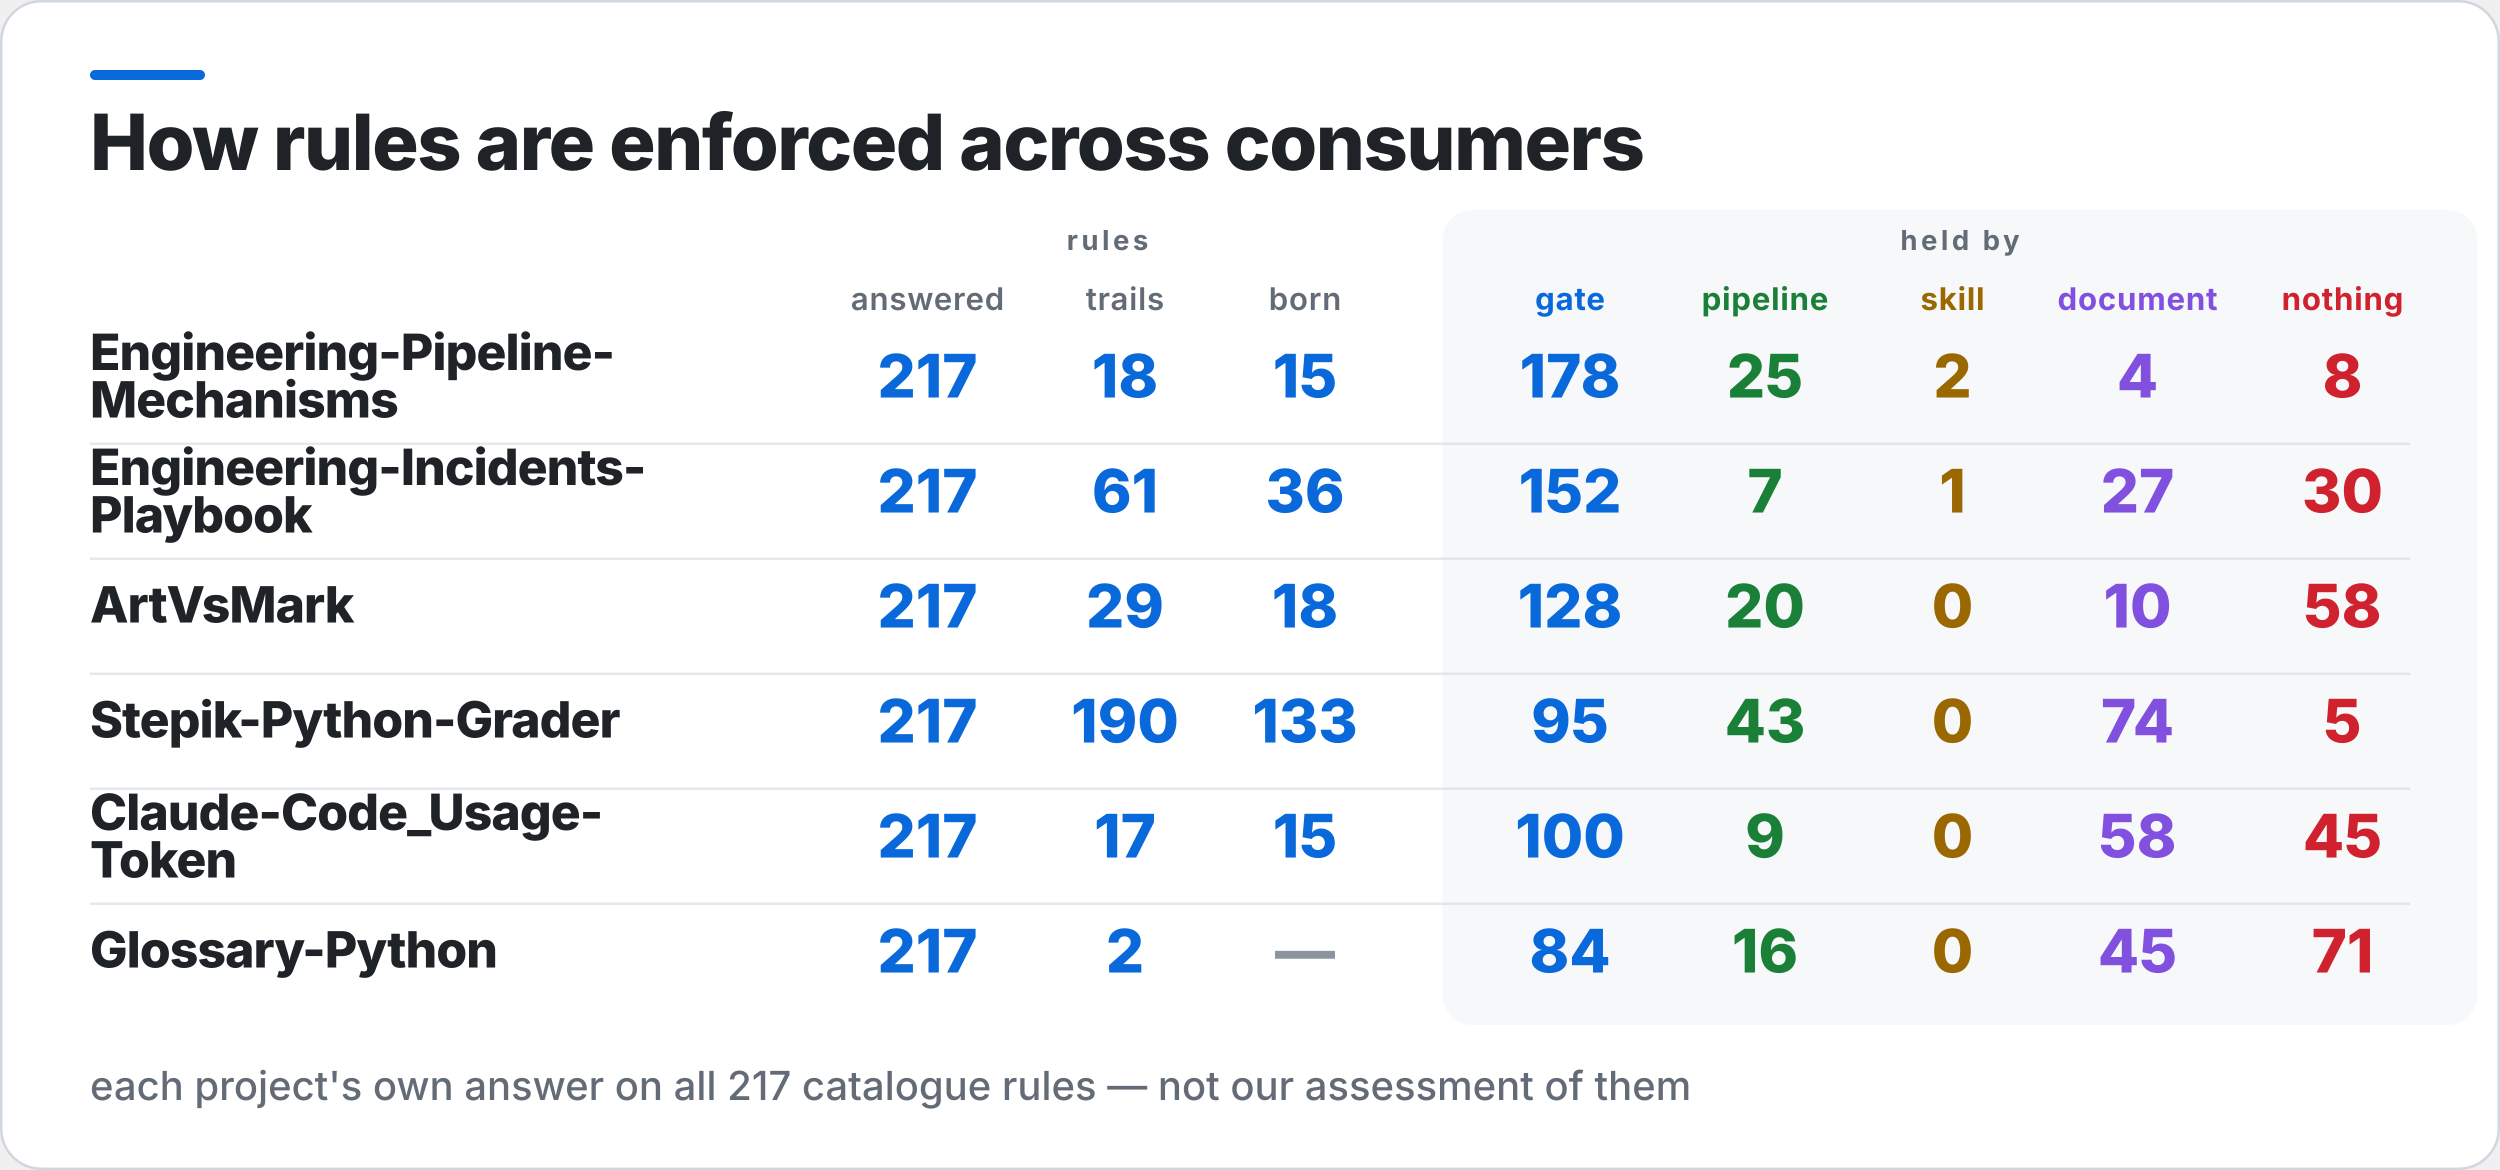
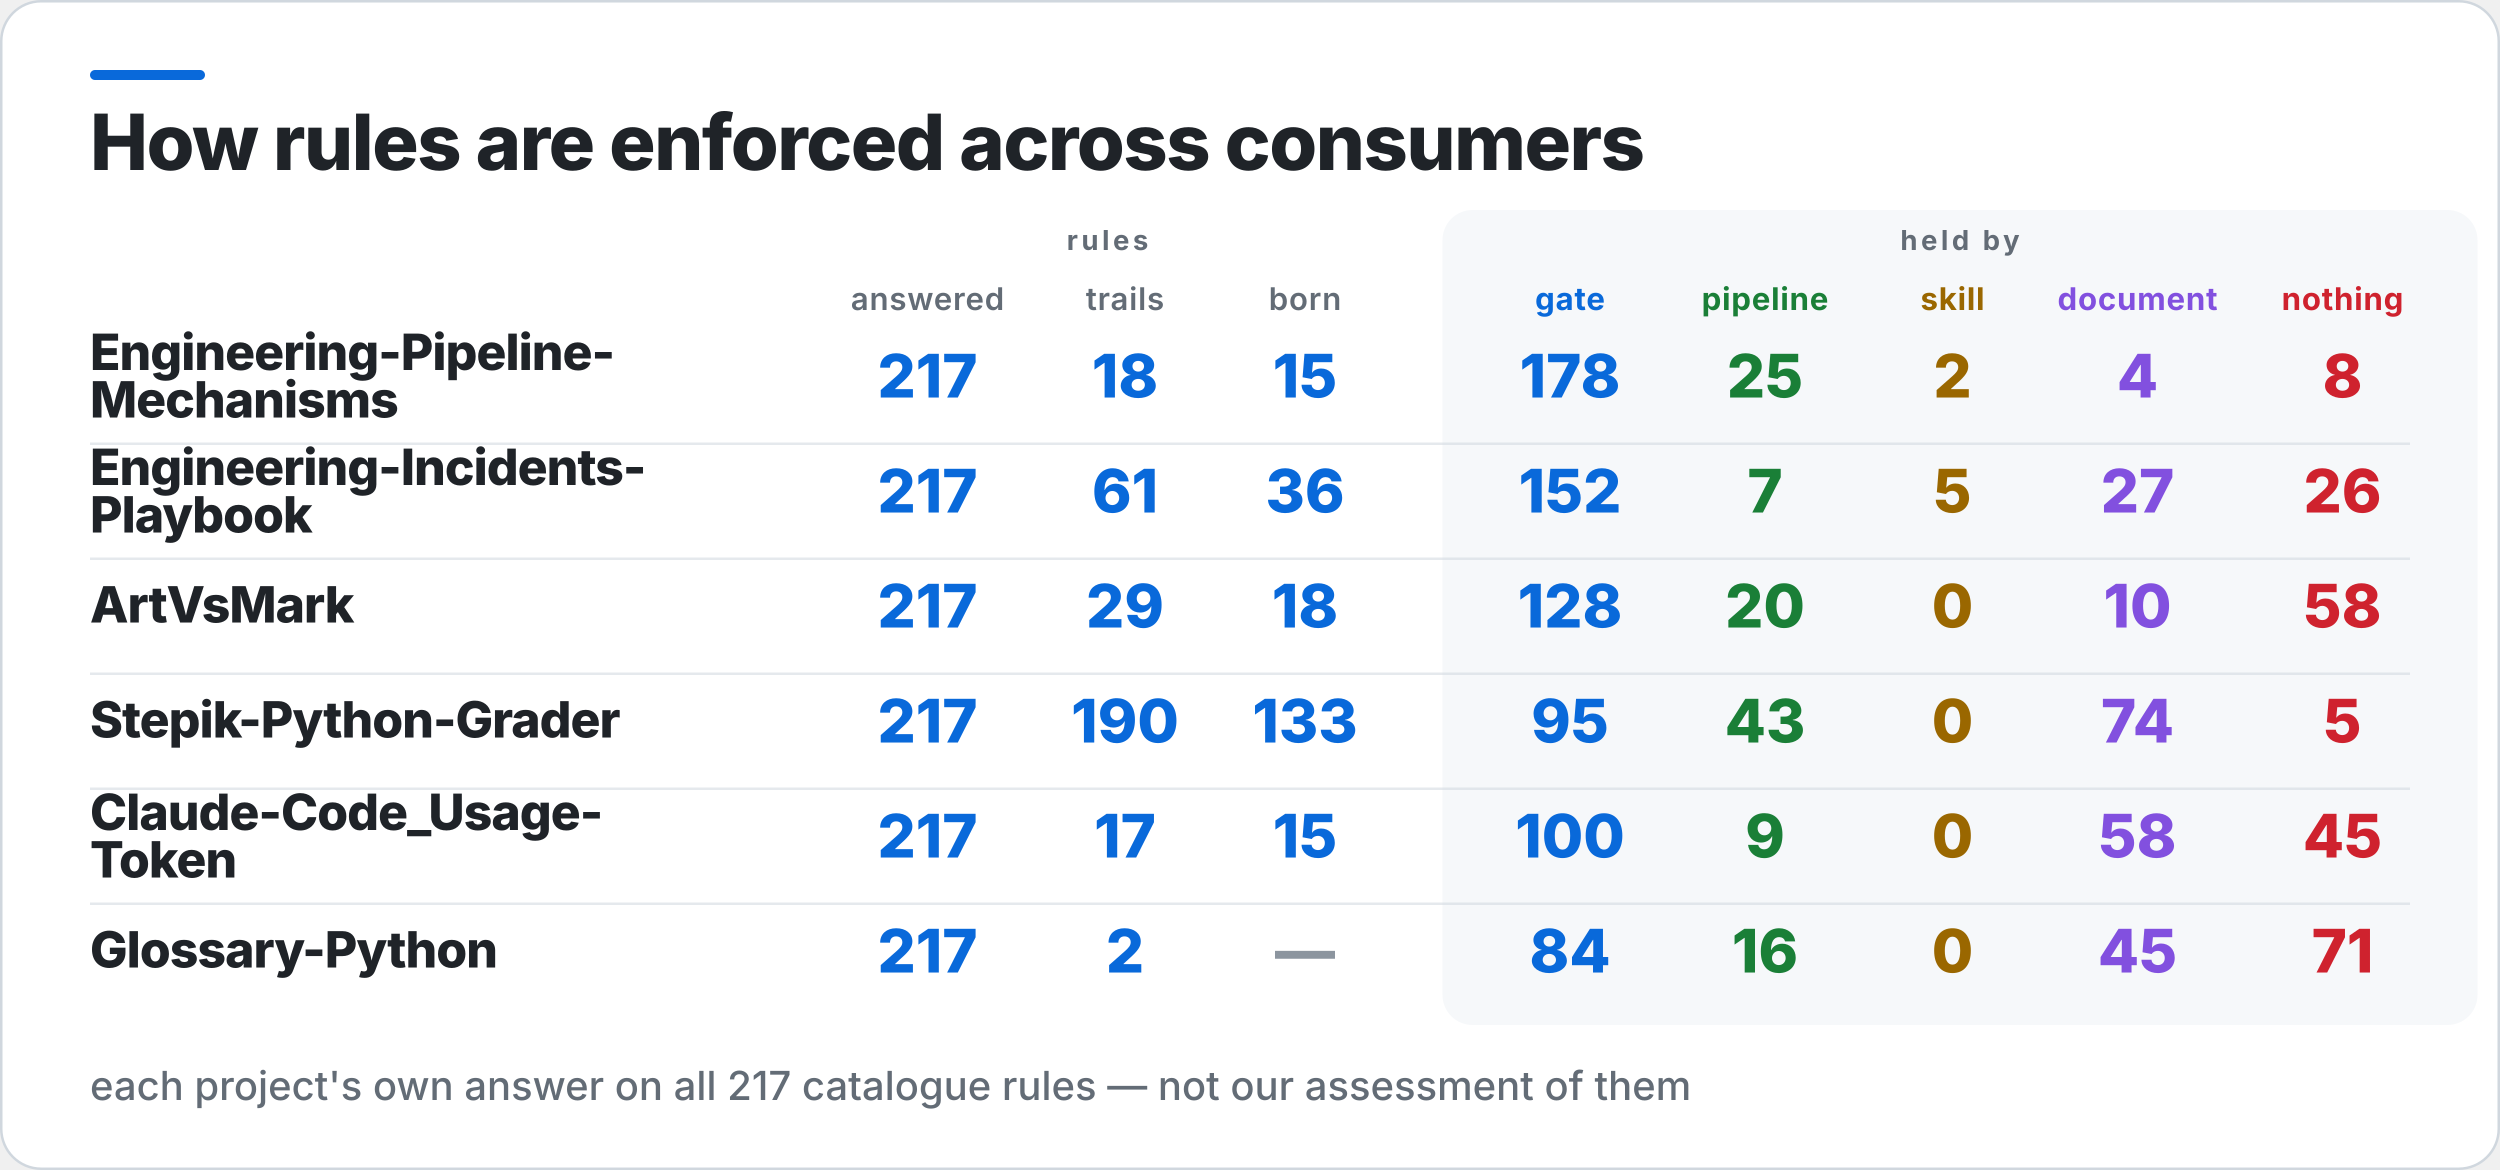
<svg xmlns="http://www.w3.org/2000/svg" width="1000" height="468" viewBox="0 0 1000 468" role="img" aria-label="How rules are enforced across consumers">
  <rect x="0.5" y="0.5" width="999" height="467" rx="16" fill="#FFFFFF" stroke="#D0D7DE" />
  <rect x="36" y="28" width="46" height="4" rx="2" fill="#0969DA" />
  <rect x="577" y="84" width="414" height="326" rx="12" fill="#F6F8FA" />
  <text x="36" y="68" fill="#1F2328" font-family="Inter,Segoe UI,Helvetica,Arial,sans-serif" font-size="31" font-weight="800" letter-spacing="-0.6">How rules are enforced across consumers</text>
  <text x="443" y="100" fill="#636C76" font-family="Inter,Segoe UI,Helvetica,Arial,sans-serif" font-size="11" font-weight="700" letter-spacing="1.4" text-anchor="middle">rules</text>
  <text x="784" y="100" fill="#636C76" font-family="Inter,Segoe UI,Helvetica,Arial,sans-serif" font-size="11" font-weight="700" letter-spacing="1.4" text-anchor="middle">held by</text>
  <text x="371" y="124" fill="#636C76" font-family="Inter,Segoe UI,Helvetica,Arial,sans-serif" font-size="12.5" font-weight="600" letter-spacing="0.3" text-anchor="middle">answered</text>
  <text x="450" y="124" fill="#636C76" font-family="Inter,Segoe UI,Helvetica,Arial,sans-serif" font-size="12.5" font-weight="600" letter-spacing="0.3" text-anchor="middle">trails</text>
  <text x="522" y="124" fill="#636C76" font-family="Inter,Segoe UI,Helvetica,Arial,sans-serif" font-size="12.5" font-weight="600" letter-spacing="0.3" text-anchor="middle">born</text>
  <text x="628" y="124" fill="#0969DA" font-family="Inter,Segoe UI,Helvetica,Arial,sans-serif" font-size="12.5" font-weight="700" letter-spacing="0.3" text-anchor="middle">gate</text>
  <text x="706" y="124" fill="#1A7F37" font-family="Inter,Segoe UI,Helvetica,Arial,sans-serif" font-size="12.5" font-weight="700" letter-spacing="0.3" text-anchor="middle">pipeline</text>
  <text x="781" y="124" fill="#9A6700" font-family="Inter,Segoe UI,Helvetica,Arial,sans-serif" font-size="12.5" font-weight="700" letter-spacing="0.3" text-anchor="middle">skill</text>
  <text x="855" y="124" fill="#8250DF" font-family="Inter,Segoe UI,Helvetica,Arial,sans-serif" font-size="12.5" font-weight="700" letter-spacing="0.3" text-anchor="middle">document</text>
  <text x="937" y="124" fill="#CF222E" font-family="Inter,Segoe UI,Helvetica,Arial,sans-serif" font-size="12.5" font-weight="700" letter-spacing="0.3" text-anchor="middle">nothing</text>
  <text x="36" y="148" fill="#1F2328" font-family="Inter,Segoe UI,Helvetica,Arial,sans-serif" font-size="20" font-weight="800" letter-spacing="-0.4">Engineering-Pipeline-</text>
  <text x="36" y="167" fill="#1F2328" font-family="Inter,Segoe UI,Helvetica,Arial,sans-serif" font-size="20" font-weight="800" letter-spacing="-0.4">Mechanisms</text>
  <text x="371" y="159" fill="#0969DA" font-family="Inter,Segoe UI,Helvetica,Arial,sans-serif" font-size="24" font-weight="800" text-anchor="middle">217</text>
  <text x="450" y="159" fill="#0969DA" font-family="Inter,Segoe UI,Helvetica,Arial,sans-serif" font-size="24" font-weight="800" text-anchor="middle">18</text>
  <text x="522" y="159" fill="#0969DA" font-family="Inter,Segoe UI,Helvetica,Arial,sans-serif" font-size="24" font-weight="800" text-anchor="middle">15</text>
  <text x="628" y="159" fill="#0969DA" font-family="Inter,Segoe UI,Helvetica,Arial,sans-serif" font-size="24" font-weight="800" text-anchor="middle">178</text>
  <text x="706" y="159" fill="#1A7F37" font-family="Inter,Segoe UI,Helvetica,Arial,sans-serif" font-size="24" font-weight="800" text-anchor="middle">25</text>
  <text x="781" y="159" fill="#9A6700" font-family="Inter,Segoe UI,Helvetica,Arial,sans-serif" font-size="24" font-weight="800" text-anchor="middle">2</text>
  <text x="855" y="159" fill="#8250DF" font-family="Inter,Segoe UI,Helvetica,Arial,sans-serif" font-size="24" font-weight="800" text-anchor="middle">4</text>
  <text x="937" y="159" fill="#CF222E" font-family="Inter,Segoe UI,Helvetica,Arial,sans-serif" font-size="24" font-weight="800" text-anchor="middle">8</text>
  <rect x="36" y="177" width="928" height="1" fill="#D0D7DE" opacity="0.55" />
  <text x="36" y="194" fill="#1F2328" font-family="Inter,Segoe UI,Helvetica,Arial,sans-serif" font-size="20" font-weight="800" letter-spacing="-0.4">Engineering-Incidents-</text>
  <text x="36" y="213" fill="#1F2328" font-family="Inter,Segoe UI,Helvetica,Arial,sans-serif" font-size="20" font-weight="800" letter-spacing="-0.4">Playbook</text>
  <text x="371" y="205" fill="#0969DA" font-family="Inter,Segoe UI,Helvetica,Arial,sans-serif" font-size="24" font-weight="800" text-anchor="middle">217</text>
  <text x="450" y="205" fill="#0969DA" font-family="Inter,Segoe UI,Helvetica,Arial,sans-serif" font-size="24" font-weight="800" text-anchor="middle">61</text>
  <text x="522" y="205" fill="#0969DA" font-family="Inter,Segoe UI,Helvetica,Arial,sans-serif" font-size="24" font-weight="800" text-anchor="middle">36</text>
  <text x="628" y="205" fill="#0969DA" font-family="Inter,Segoe UI,Helvetica,Arial,sans-serif" font-size="24" font-weight="800" text-anchor="middle">152</text>
  <text x="706" y="205" fill="#1A7F37" font-family="Inter,Segoe UI,Helvetica,Arial,sans-serif" font-size="24" font-weight="800" text-anchor="middle">7</text>
-   <text x="781" y="205" fill="#9A6700" font-family="Inter,Segoe UI,Helvetica,Arial,sans-serif" font-size="24" font-weight="800" text-anchor="middle">1</text>
+   <text x="781" y="205" fill="#9A6700" font-family="Inter,Segoe UI,Helvetica,Arial,sans-serif" font-size="24" font-weight="800" text-anchor="middle">5</text>
  <text x="855" y="205" fill="#8250DF" font-family="Inter,Segoe UI,Helvetica,Arial,sans-serif" font-size="24" font-weight="800" text-anchor="middle">27</text>
-   <text x="937" y="205" fill="#CF222E" font-family="Inter,Segoe UI,Helvetica,Arial,sans-serif" font-size="24" font-weight="800" text-anchor="middle">30</text>
+   <text x="937" y="205" fill="#CF222E" font-family="Inter,Segoe UI,Helvetica,Arial,sans-serif" font-size="24" font-weight="800" text-anchor="middle">26</text>
  <rect x="36" y="223" width="928" height="1" fill="#D0D7DE" opacity="0.55" />
  <text x="36" y="249" fill="#1F2328" font-family="Inter,Segoe UI,Helvetica,Arial,sans-serif" font-size="20" font-weight="800" letter-spacing="-0.4">ArtVsMark</text>
  <text x="371" y="251" fill="#0969DA" font-family="Inter,Segoe UI,Helvetica,Arial,sans-serif" font-size="24" font-weight="800" text-anchor="middle">217</text>
  <text x="450" y="251" fill="#0969DA" font-family="Inter,Segoe UI,Helvetica,Arial,sans-serif" font-size="24" font-weight="800" text-anchor="middle">29</text>
  <text x="522" y="251" fill="#0969DA" font-family="Inter,Segoe UI,Helvetica,Arial,sans-serif" font-size="24" font-weight="800" text-anchor="middle">18</text>
  <text x="628" y="251" fill="#0969DA" font-family="Inter,Segoe UI,Helvetica,Arial,sans-serif" font-size="24" font-weight="800" text-anchor="middle">128</text>
  <text x="706" y="251" fill="#1A7F37" font-family="Inter,Segoe UI,Helvetica,Arial,sans-serif" font-size="24" font-weight="800" text-anchor="middle">20</text>
  <text x="781" y="251" fill="#9A6700" font-family="Inter,Segoe UI,Helvetica,Arial,sans-serif" font-size="24" font-weight="800" text-anchor="middle">0</text>
  <text x="855" y="251" fill="#8250DF" font-family="Inter,Segoe UI,Helvetica,Arial,sans-serif" font-size="24" font-weight="800" text-anchor="middle">10</text>
  <text x="937" y="251" fill="#CF222E" font-family="Inter,Segoe UI,Helvetica,Arial,sans-serif" font-size="24" font-weight="800" text-anchor="middle">58</text>
  <rect x="36" y="269" width="928" height="1" fill="#D0D7DE" opacity="0.55" />
  <text x="36" y="295" fill="#1F2328" font-family="Inter,Segoe UI,Helvetica,Arial,sans-serif" font-size="20" font-weight="800" letter-spacing="-0.4">Stepik-Python-Grader</text>
  <text x="371" y="297" fill="#0969DA" font-family="Inter,Segoe UI,Helvetica,Arial,sans-serif" font-size="24" font-weight="800" text-anchor="middle">217</text>
  <text x="450" y="297" fill="#0969DA" font-family="Inter,Segoe UI,Helvetica,Arial,sans-serif" font-size="24" font-weight="800" text-anchor="middle">190</text>
  <text x="522" y="297" fill="#0969DA" font-family="Inter,Segoe UI,Helvetica,Arial,sans-serif" font-size="24" font-weight="800" text-anchor="middle">133</text>
  <text x="628" y="297" fill="#0969DA" font-family="Inter,Segoe UI,Helvetica,Arial,sans-serif" font-size="24" font-weight="800" text-anchor="middle">95</text>
  <text x="706" y="297" fill="#1A7F37" font-family="Inter,Segoe UI,Helvetica,Arial,sans-serif" font-size="24" font-weight="800" text-anchor="middle">43</text>
  <text x="781" y="297" fill="#9A6700" font-family="Inter,Segoe UI,Helvetica,Arial,sans-serif" font-size="24" font-weight="800" text-anchor="middle">0</text>
  <text x="855" y="297" fill="#8250DF" font-family="Inter,Segoe UI,Helvetica,Arial,sans-serif" font-size="24" font-weight="800" text-anchor="middle">74</text>
  <text x="937" y="297" fill="#CF222E" font-family="Inter,Segoe UI,Helvetica,Arial,sans-serif" font-size="24" font-weight="800" text-anchor="middle">5</text>
  <rect x="36" y="315" width="928" height="1" fill="#D0D7DE" opacity="0.55" />
  <text x="36" y="332" fill="#1F2328" font-family="Inter,Segoe UI,Helvetica,Arial,sans-serif" font-size="20" font-weight="800" letter-spacing="-0.4">Claude-Code_Usage-</text>
  <text x="36" y="351" fill="#1F2328" font-family="Inter,Segoe UI,Helvetica,Arial,sans-serif" font-size="20" font-weight="800" letter-spacing="-0.4">Token</text>
  <text x="371" y="343" fill="#0969DA" font-family="Inter,Segoe UI,Helvetica,Arial,sans-serif" font-size="24" font-weight="800" text-anchor="middle">217</text>
  <text x="450" y="343" fill="#0969DA" font-family="Inter,Segoe UI,Helvetica,Arial,sans-serif" font-size="24" font-weight="800" text-anchor="middle">17</text>
  <text x="522" y="343" fill="#0969DA" font-family="Inter,Segoe UI,Helvetica,Arial,sans-serif" font-size="24" font-weight="800" text-anchor="middle">15</text>
  <text x="628" y="343" fill="#0969DA" font-family="Inter,Segoe UI,Helvetica,Arial,sans-serif" font-size="24" font-weight="800" text-anchor="middle">100</text>
  <text x="706" y="343" fill="#1A7F37" font-family="Inter,Segoe UI,Helvetica,Arial,sans-serif" font-size="24" font-weight="800" text-anchor="middle">9</text>
  <text x="781" y="343" fill="#9A6700" font-family="Inter,Segoe UI,Helvetica,Arial,sans-serif" font-size="24" font-weight="800" text-anchor="middle">0</text>
  <text x="855" y="343" fill="#8250DF" font-family="Inter,Segoe UI,Helvetica,Arial,sans-serif" font-size="24" font-weight="800" text-anchor="middle">58</text>
  <text x="937" y="343" fill="#CF222E" font-family="Inter,Segoe UI,Helvetica,Arial,sans-serif" font-size="24" font-weight="800" text-anchor="middle">45</text>
  <rect x="36" y="361" width="928" height="1" fill="#D0D7DE" opacity="0.55" />
  <text x="36" y="387" fill="#1F2328" font-family="Inter,Segoe UI,Helvetica,Arial,sans-serif" font-size="20" font-weight="800" letter-spacing="-0.4">Glossary-Python</text>
  <text x="371" y="389" fill="#0969DA" font-family="Inter,Segoe UI,Helvetica,Arial,sans-serif" font-size="24" font-weight="800" text-anchor="middle">217</text>
  <text x="450" y="389" fill="#0969DA" font-family="Inter,Segoe UI,Helvetica,Arial,sans-serif" font-size="24" font-weight="800" text-anchor="middle">2</text>
  <text x="522" y="389" fill="#8C959F" font-family="Inter,Segoe UI,Helvetica,Arial,sans-serif" font-size="24" font-weight="800" text-anchor="middle">—</text>
  <text x="628" y="389" fill="#0969DA" font-family="Inter,Segoe UI,Helvetica,Arial,sans-serif" font-size="24" font-weight="800" text-anchor="middle">84</text>
  <text x="706" y="389" fill="#1A7F37" font-family="Inter,Segoe UI,Helvetica,Arial,sans-serif" font-size="24" font-weight="800" text-anchor="middle">16</text>
  <text x="781" y="389" fill="#9A6700" font-family="Inter,Segoe UI,Helvetica,Arial,sans-serif" font-size="24" font-weight="800" text-anchor="middle">0</text>
  <text x="855" y="389" fill="#8250DF" font-family="Inter,Segoe UI,Helvetica,Arial,sans-serif" font-size="24" font-weight="800" text-anchor="middle">45</text>
  <text x="937" y="389" fill="#CF222E" font-family="Inter,Segoe UI,Helvetica,Arial,sans-serif" font-size="24" font-weight="800" text-anchor="middle">71</text>
  <text x="36" y="440" fill="#636C76" font-family="Inter,Segoe UI,Helvetica,Arial,sans-serif" font-size="16" font-weight="500">each project's own answer on all 217 catalogue rules — not our assessment of them</text>
</svg>
